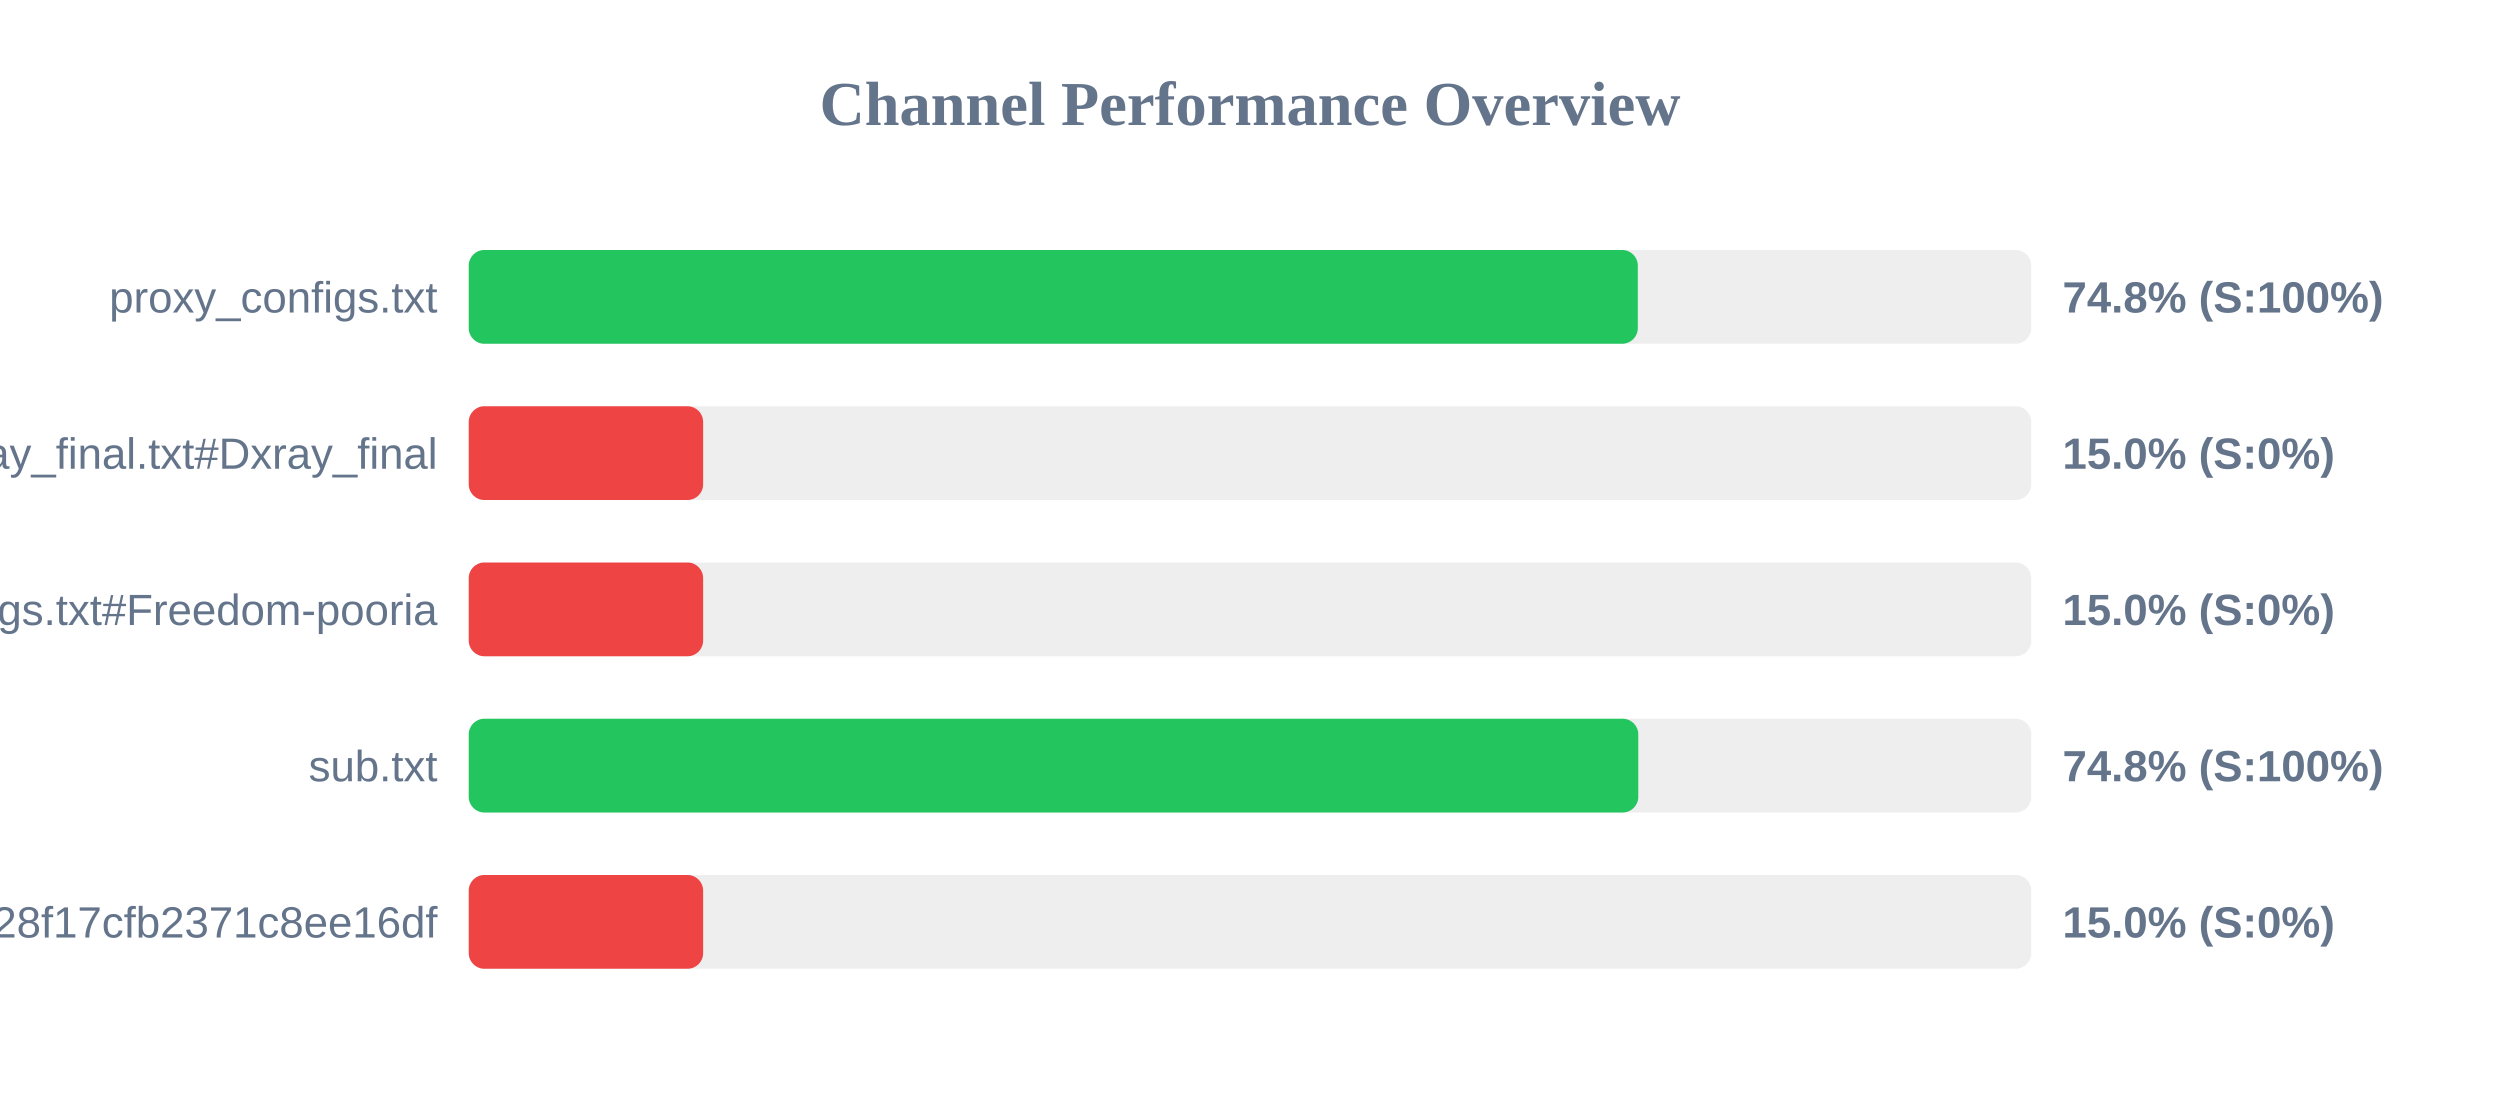
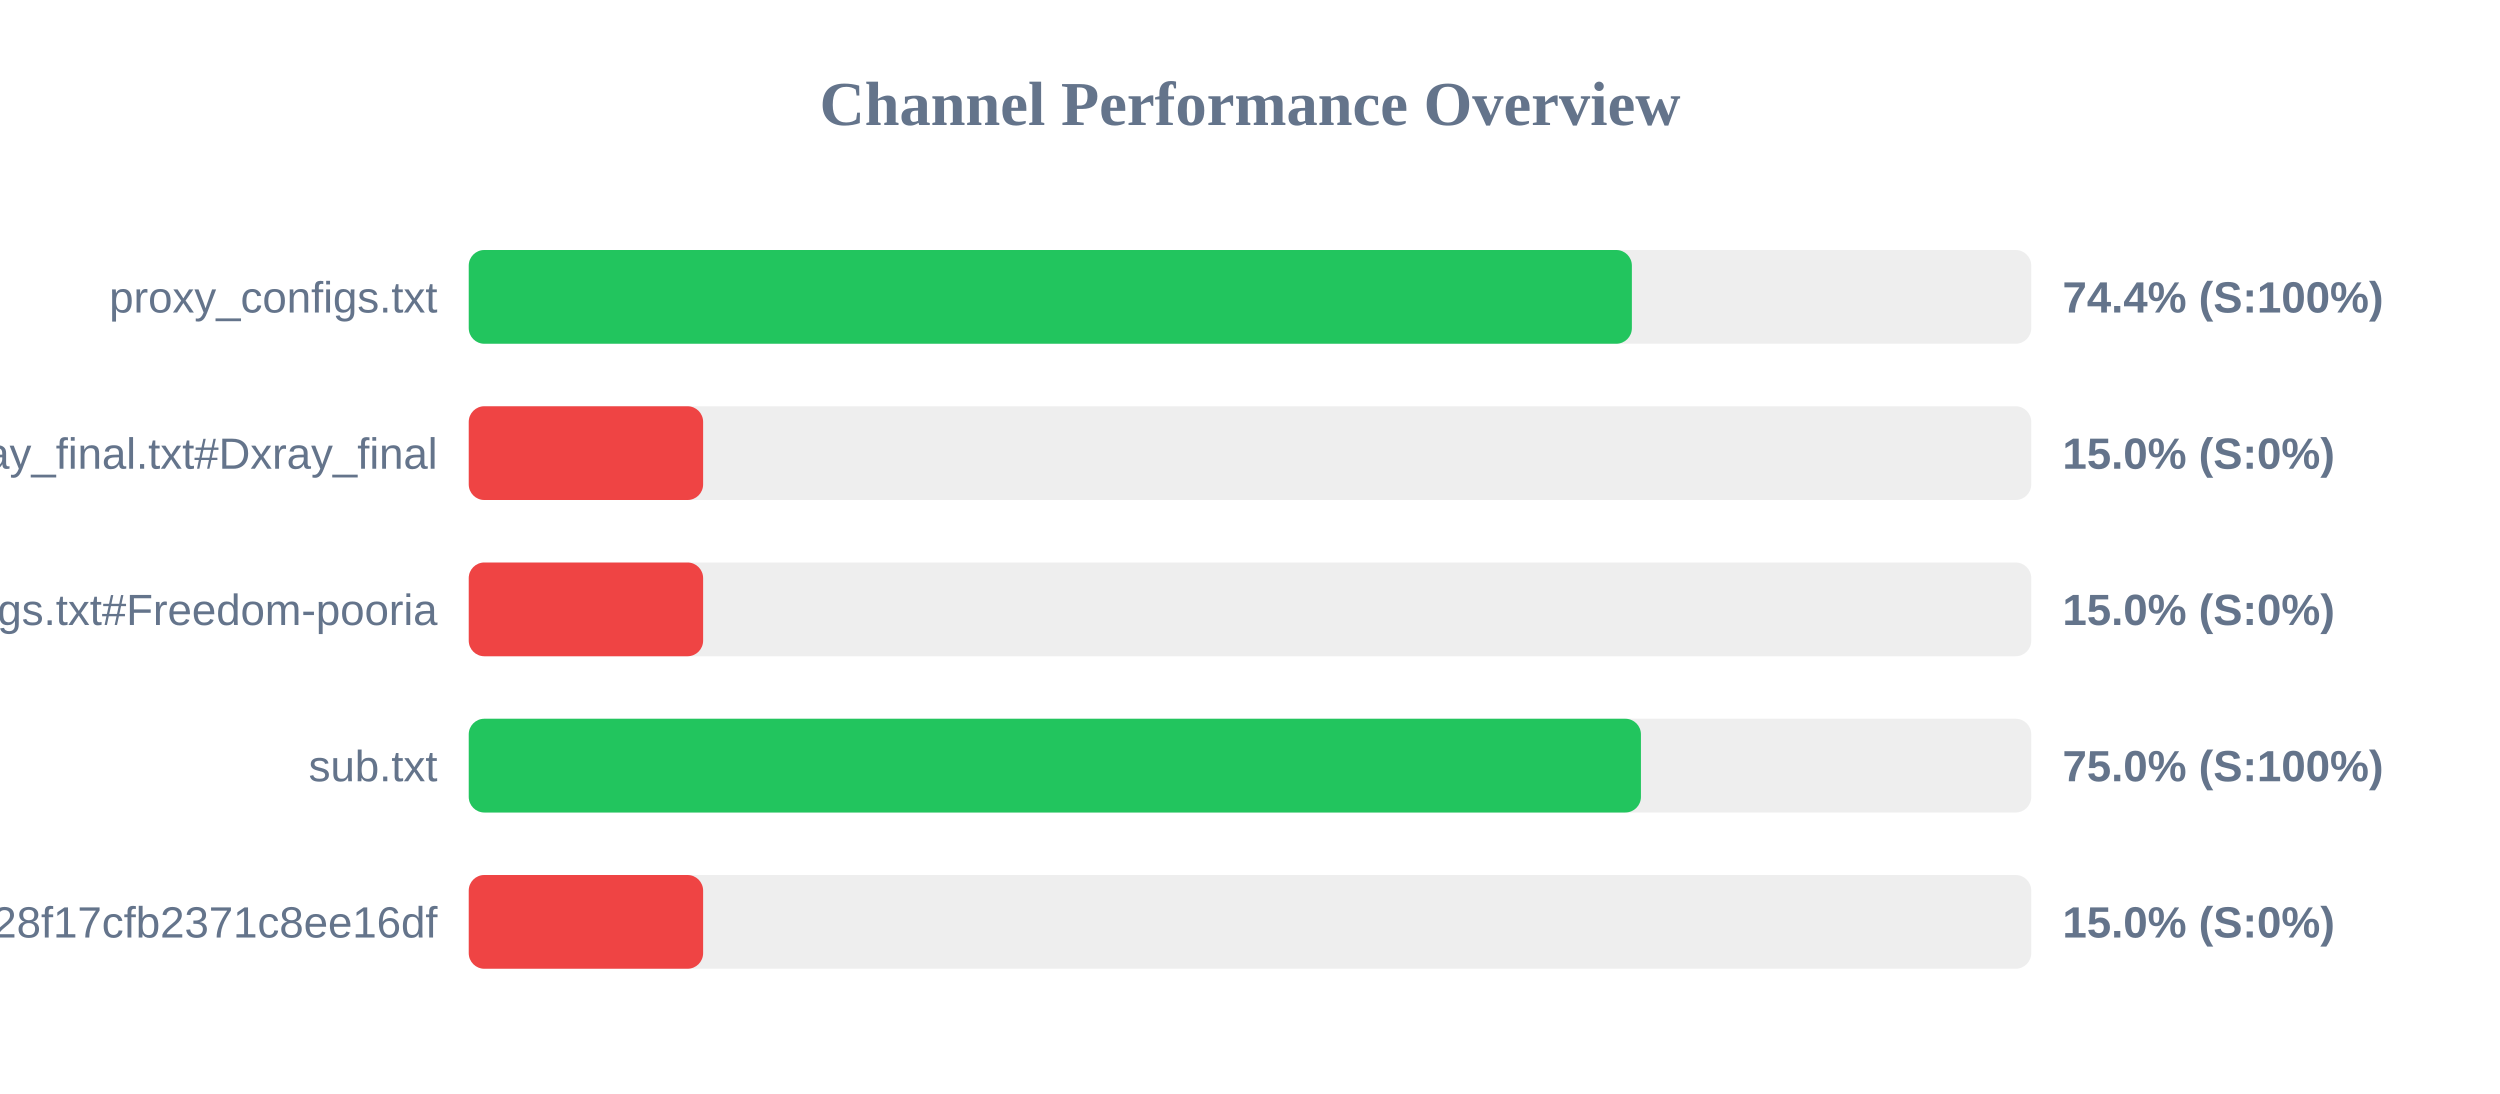
<svg xmlns="http://www.w3.org/2000/svg" width="800" height="350" version="1.1">
  <style>
        .row { font: 14px Arial; fill: #64748b; }
        .score { font: bold 14px Arial; fill: #64748b; }
    </style>
  <text x="400" y="40" text-anchor="middle" font-size="20px" font-weight="bold" fill="#64748b">Channel Performance Overview</text>
  <rect x="150" y="80" width="500" height="30" fill="#eee" rx="5" />
-   <rect x="150" y="80" width="374.1" height="30" fill="#22c55e" rx="5" />
+   <rect x="150" y="80" width="372.2" height="30" fill="#22c55e" rx="5" />
  <text x="140" y="100" text-anchor="end" class="row">proxy_configs.txt</text>
-   <text x="660" y="100" text-anchor="start" class="score">74.8% (S:100%)</text>
+   <text x="660" y="100" text-anchor="start" class="score">74.4% (S:100%)</text>
  <rect x="150" y="130" width="500" height="30" fill="#eee" rx="5" />
  <rect x="150" y="130" width="75.0" height="30" fill="#ef4444" rx="5" />
  <text x="140" y="150" text-anchor="end" class="row">xray_final.txt#Dxray_final</text>
  <text x="660" y="150" text-anchor="start" class="score">15.0% (S:0%)</text>
  <rect x="150" y="180" width="500" height="30" fill="#eee" rx="5" />
  <rect x="150" y="180" width="75.0" height="30" fill="#ef4444" rx="5" />
  <text x="140" y="200" text-anchor="end" class="row">v2ray_configs.txt#Freedom-pooria</text>
  <text x="660" y="200" text-anchor="start" class="score">15.0% (S:0%)</text>
  <rect x="150" y="230" width="500" height="30" fill="#eee" rx="5" />
-   <rect x="150" y="230" width="374.25" height="30" fill="#22c55e" rx="5" />
+   <rect x="150" y="230" width="375.1" height="30" fill="#22c55e" rx="5" />
  <text x="140" y="250" text-anchor="end" class="row">sub.txt</text>
-   <text x="660" y="250" text-anchor="start" class="score">74.8% (S:100%)</text>
+   <text x="660" y="250" text-anchor="start" class="score">75.0% (S:100%)</text>
  <rect x="150" y="280" width="500" height="30" fill="#eee" rx="5" />
  <rect x="150" y="280" width="75.0" height="30" fill="#ef4444" rx="5" />
  <text x="140" y="300" text-anchor="end" class="row">?token=fedfed7b41b828f17cfb2371c8ee16df</text>
  <text x="660" y="300" text-anchor="start" class="score">15.0% (S:0%)</text>
</svg>
